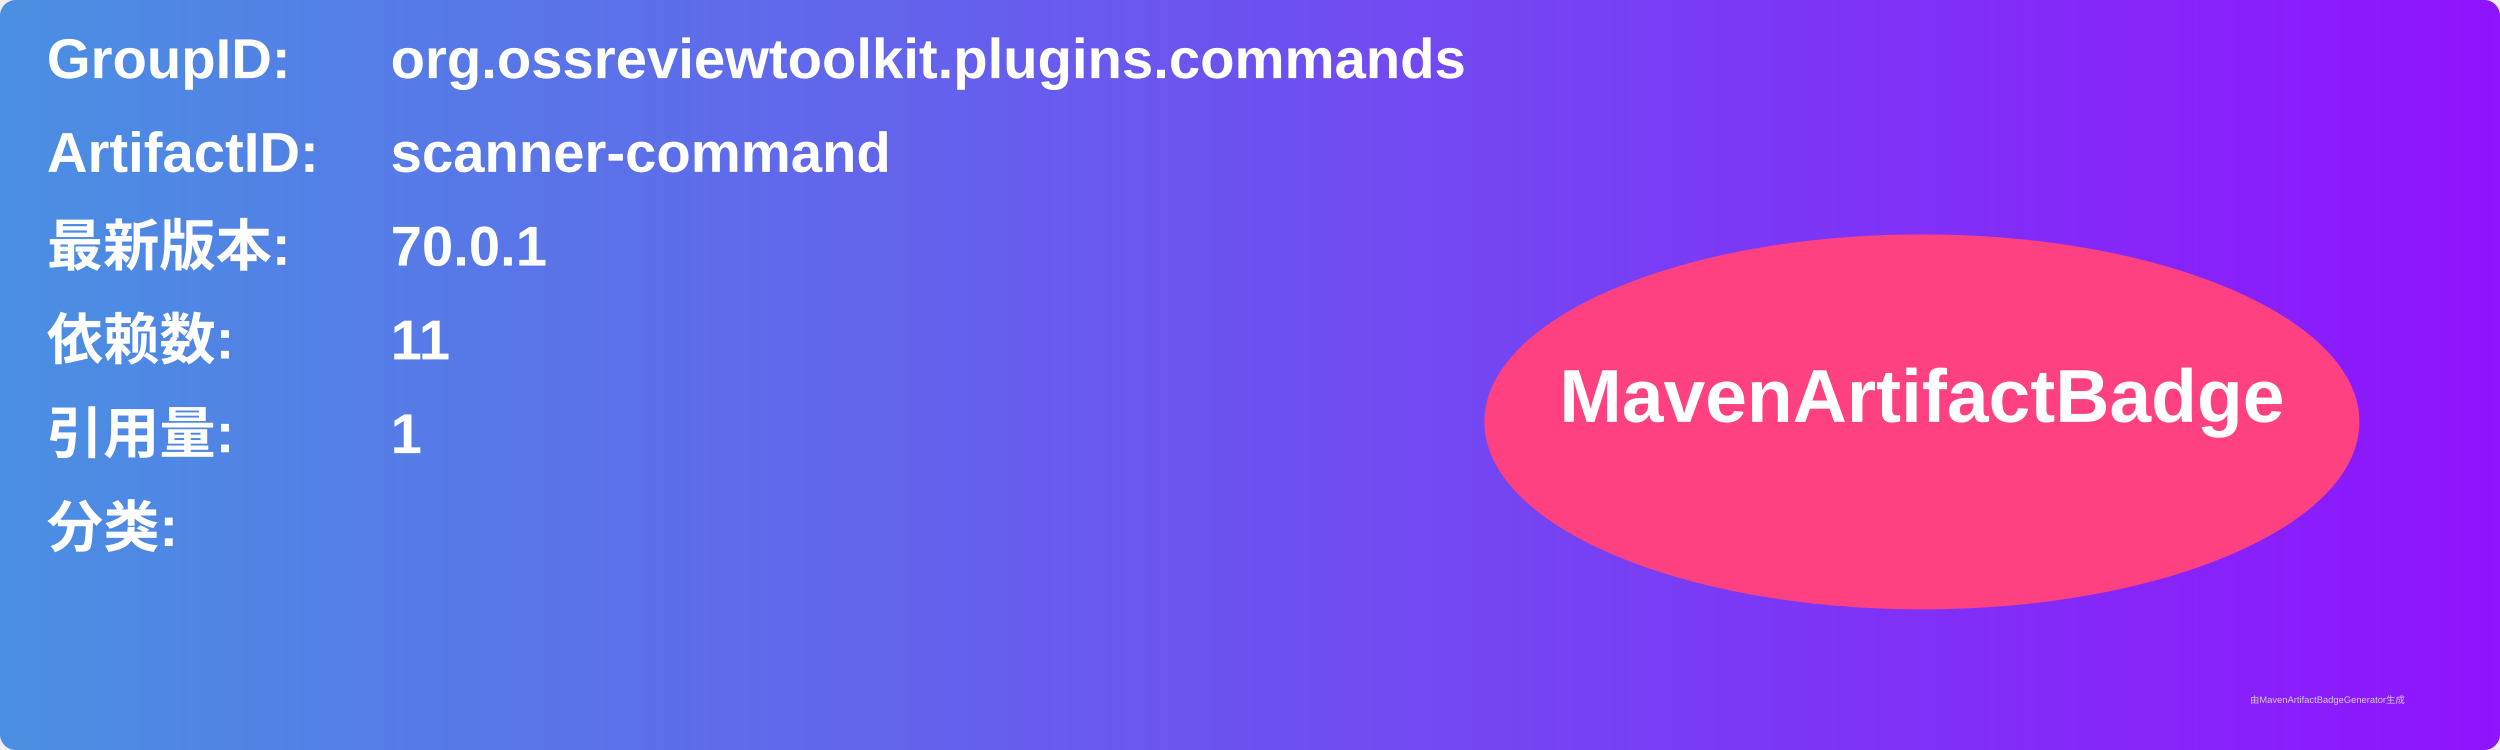
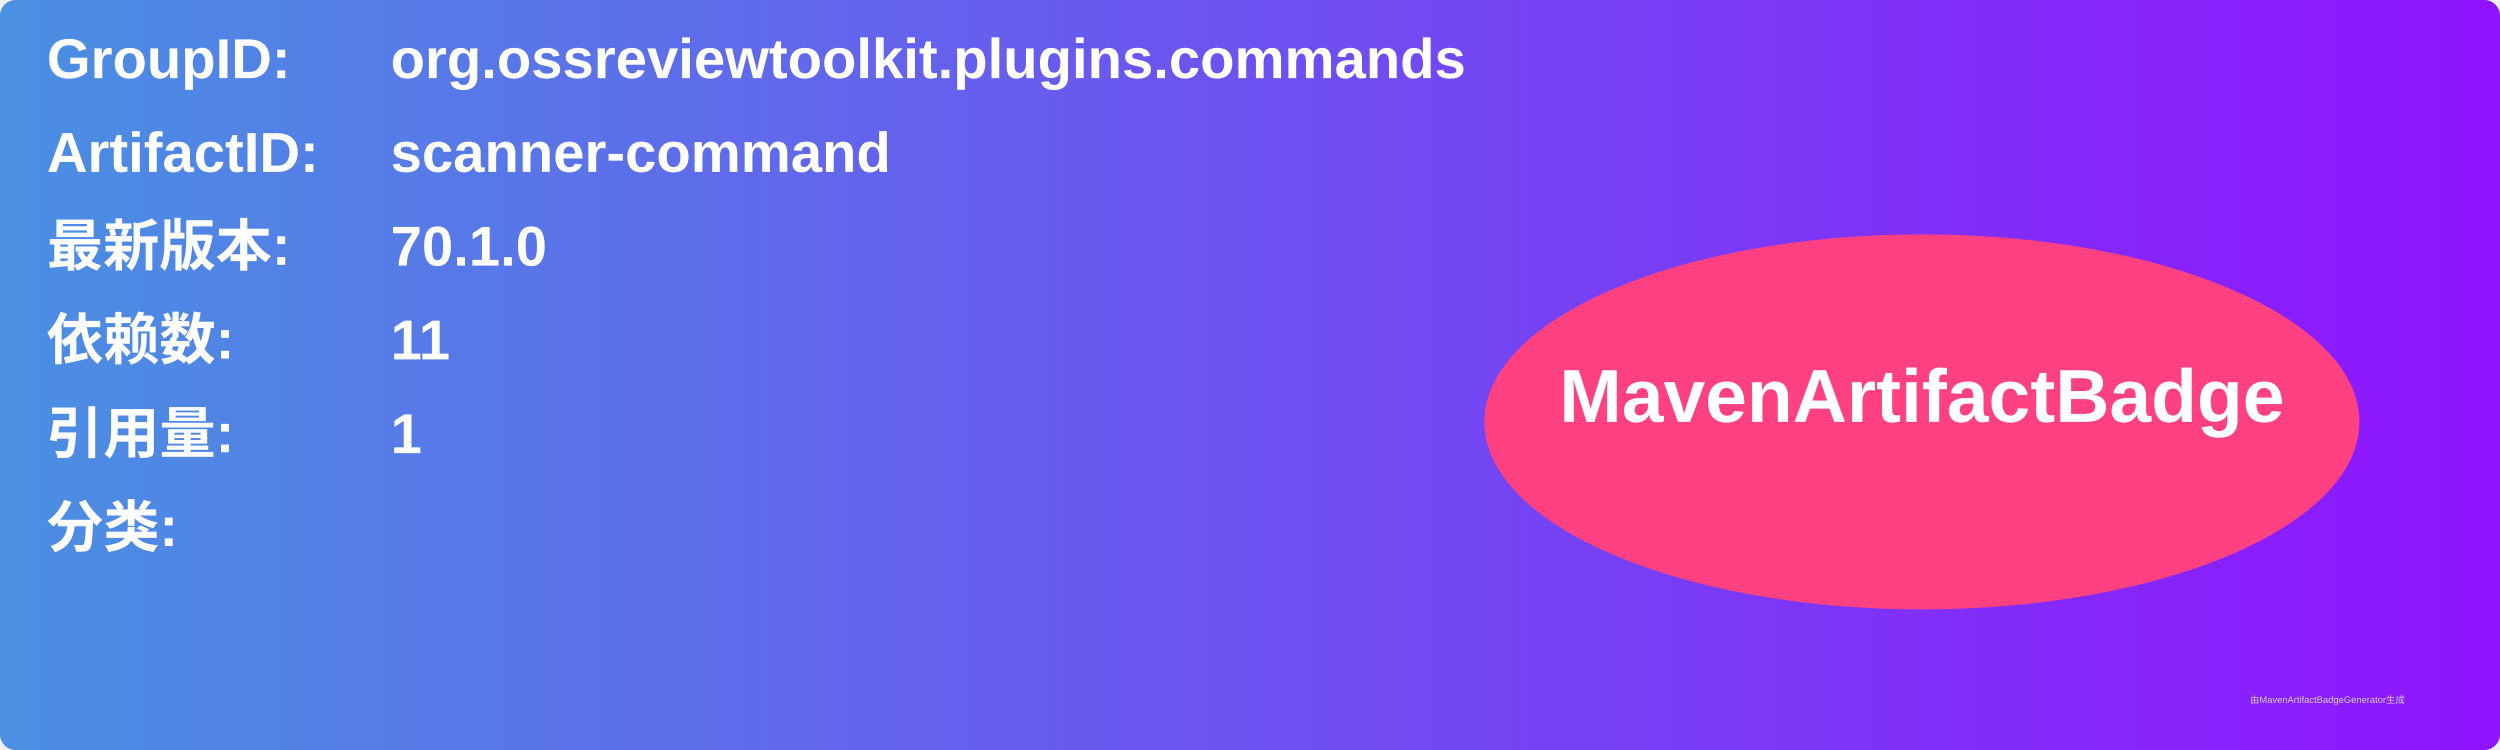
<svg xmlns="http://www.w3.org/2000/svg" width="800" height="240" viewBox="0 0 800 240">
  <linearGradient id="grad" x1="0%" y1="0%" x2="100%" y2="0%">
    <stop offset="0%" stop-color="#4a90e2" />
    <stop offset="100%" stop-color="#9013fe" />
  </linearGradient>
  <rect width="100%" height="100%" rx="5" ry="5" fill="url(#grad)" />
  <g transform="translate(15, 15)">
    <text x="0" y="10" font-family="Arial" font-size="18" fill="white" font-weight="bold" width="260">GroupID:</text>
    <text x="110" y="10" font-family="Arial" font-size="18" fill="white" font-weight="bold" width="460">org.ossreviewtoolkit.plugins.commands</text>
    <text x="0" y="40" font-family="Arial" font-size="18" fill="white" font-weight="bold" width="260">ArtifactID:</text>
    <text x="110" y="40" font-family="Arial" font-size="18" fill="white" font-weight="bold" width="460">scanner-command</text>
    <text x="0" y="70" font-family="Arial" font-size="18" fill="white" font-weight="bold">最新版本:</text>
    <text x="110" y="70" font-family="Arial" font-size="18" fill="white" font-weight="bold">
-       <tspan font-weight="bold">70.0.1</tspan>
+       <tspan font-weight="bold">70.1.0</tspan>
    </text>
    <text x="0" y="100" font-family="Arial" font-size="18" fill="white" font-weight="bold">依赖数: </text>
    <text x="110" y="100" font-family="Arial" font-size="18" fill="white">
      <tspan font-weight="bold">11</tspan>
    </text>
    <text x="0" y="130" font-family="Arial" font-size="18" fill="white" font-weight="bold">引用量: </text>
    <text x="110" y="130" font-family="Arial" font-size="18" fill="white">
      <tspan font-weight="bold">1</tspan>
    </text>
    <text x="0" y="160" font-family="Arial" font-size="18" fill="white" font-weight="bold">分类:</text>
    <text x="10" y="190" font-family="Arial" font-size="10" fill="white">
      <tspan font-weight="bold" />
    </text>
    <ellipse cx="600" cy="120" rx="140" ry="60" fill="#ff4081" />
    <text x="600" y="120" text-anchor="middle" font-family="Arial" font-size="24" fill="white" font-weight="bold">MavenArtifactBadge</text>
  </g>
  <text x="720" y="225" font-family="Arial" font-size="3" fill="#d0d0d0">由MavenArtifactBadgeGenerator生成</text>
</svg>
